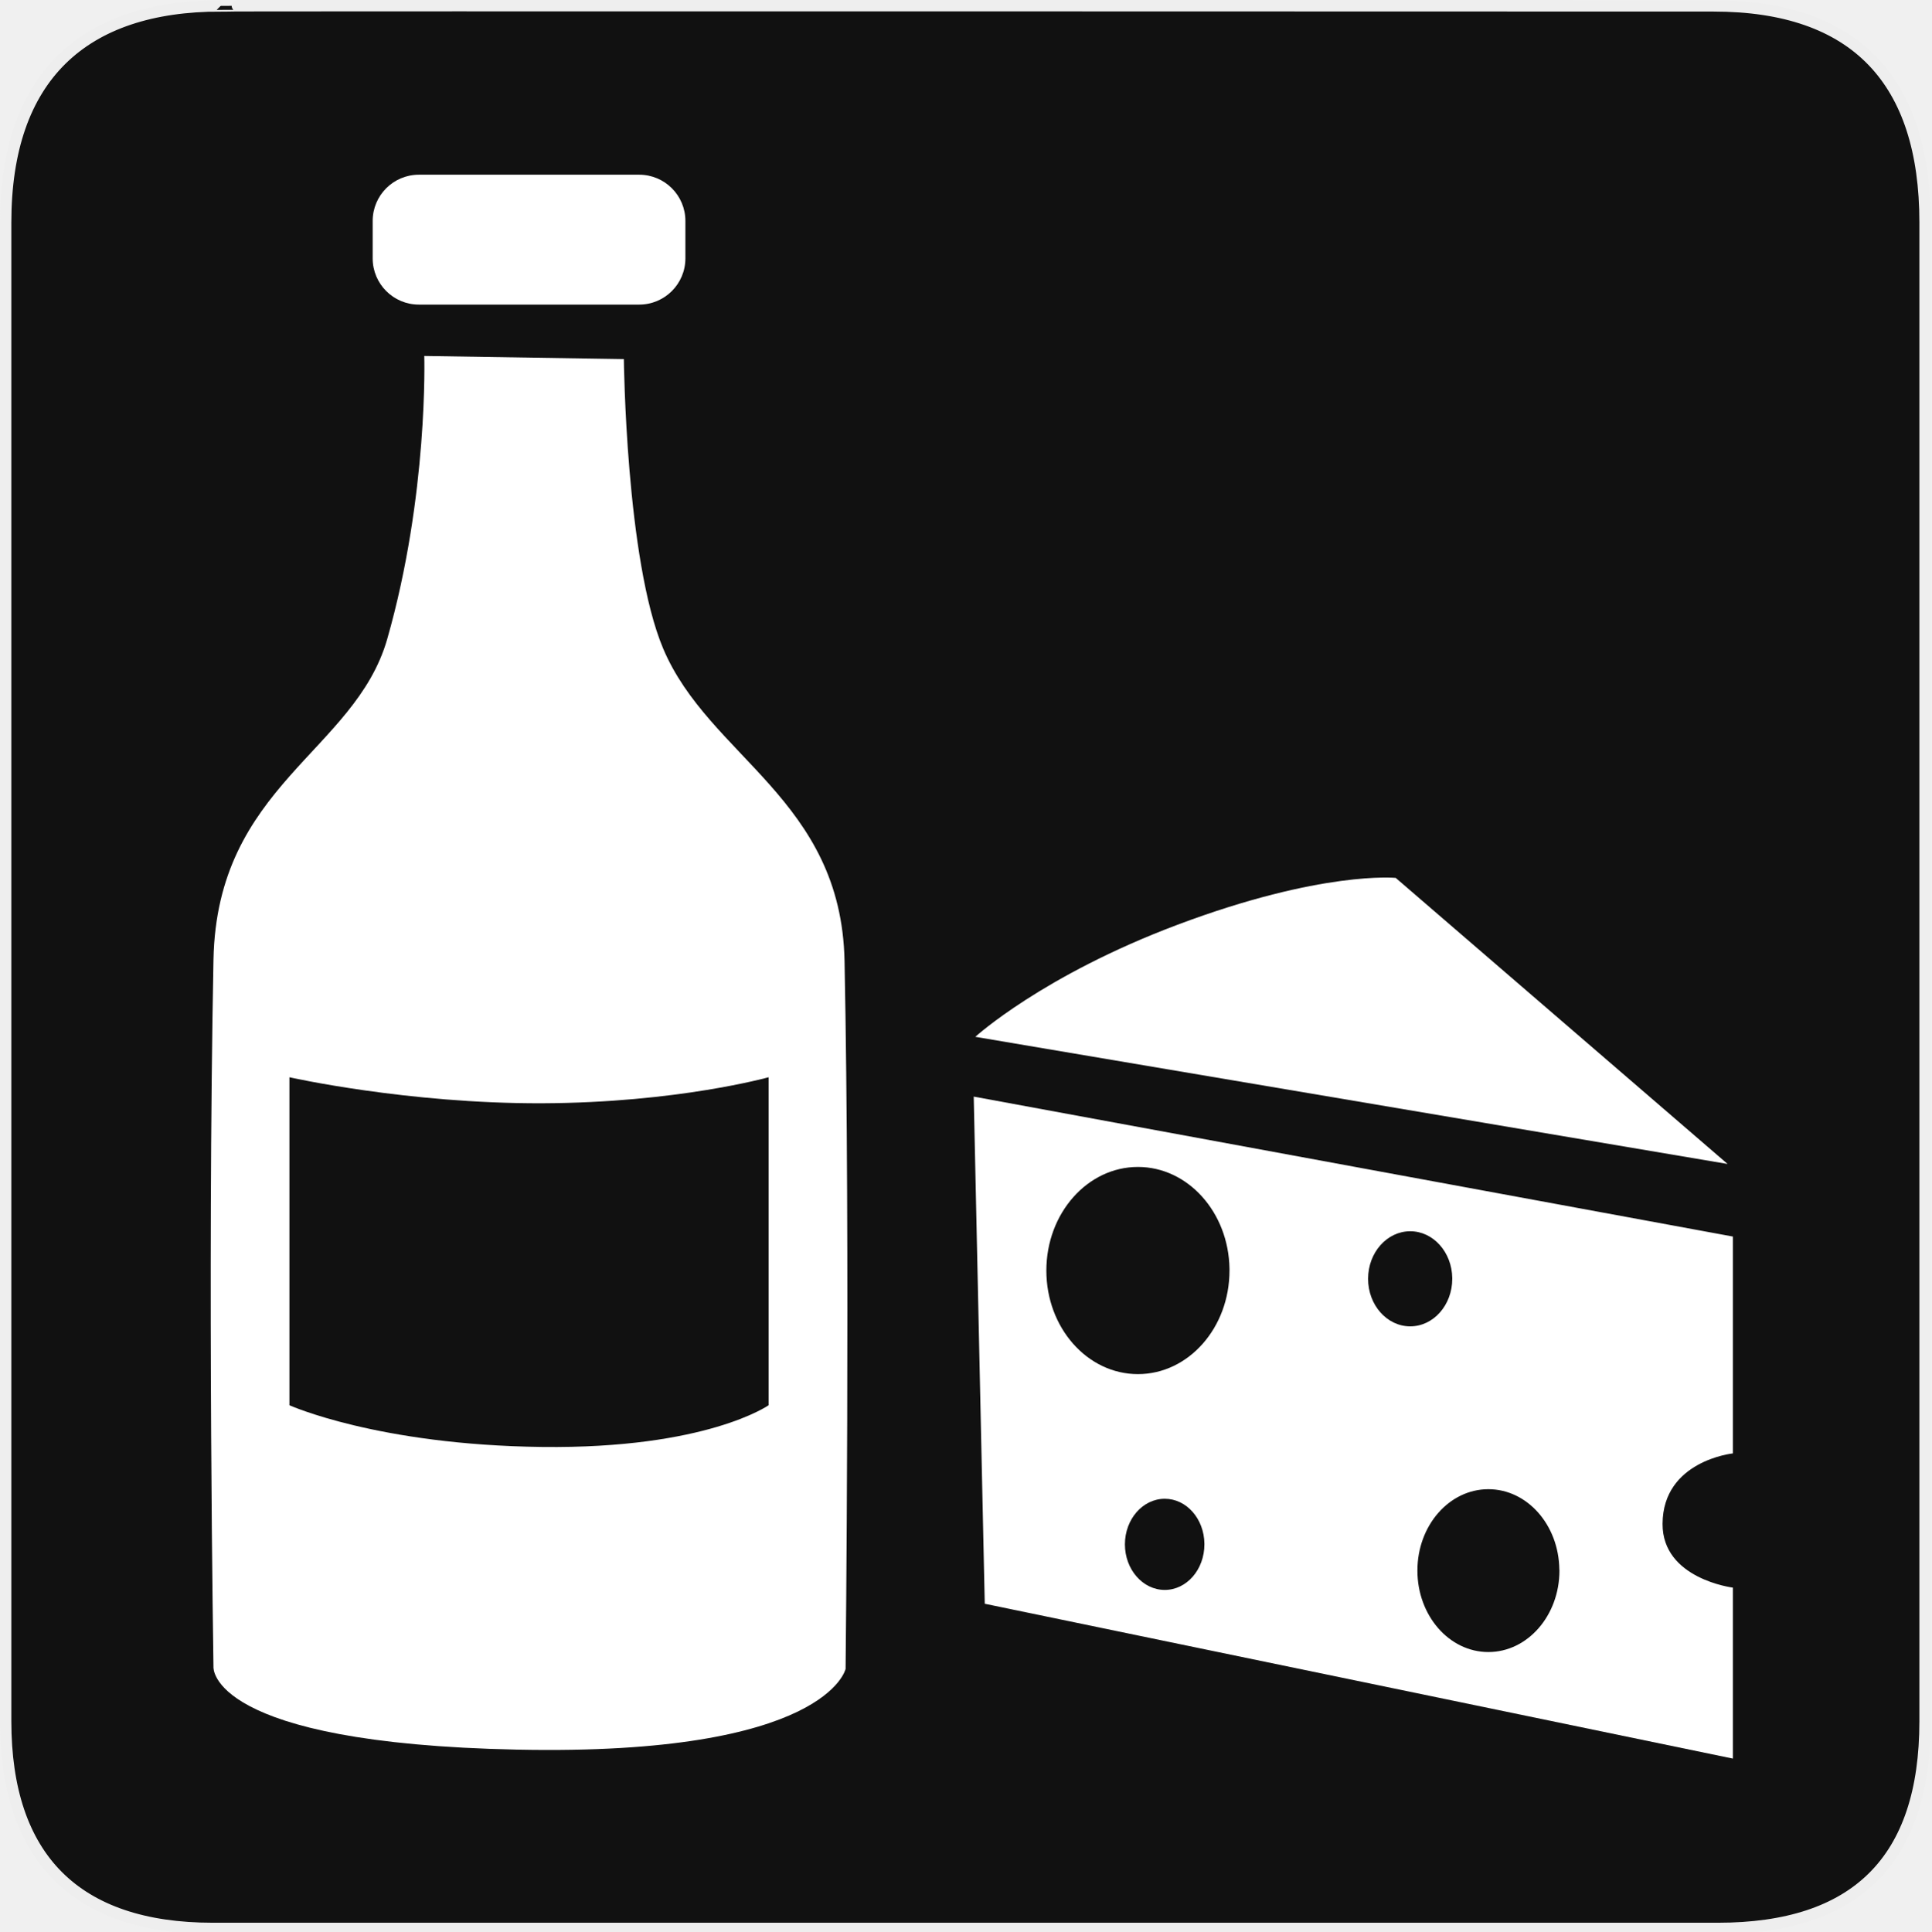
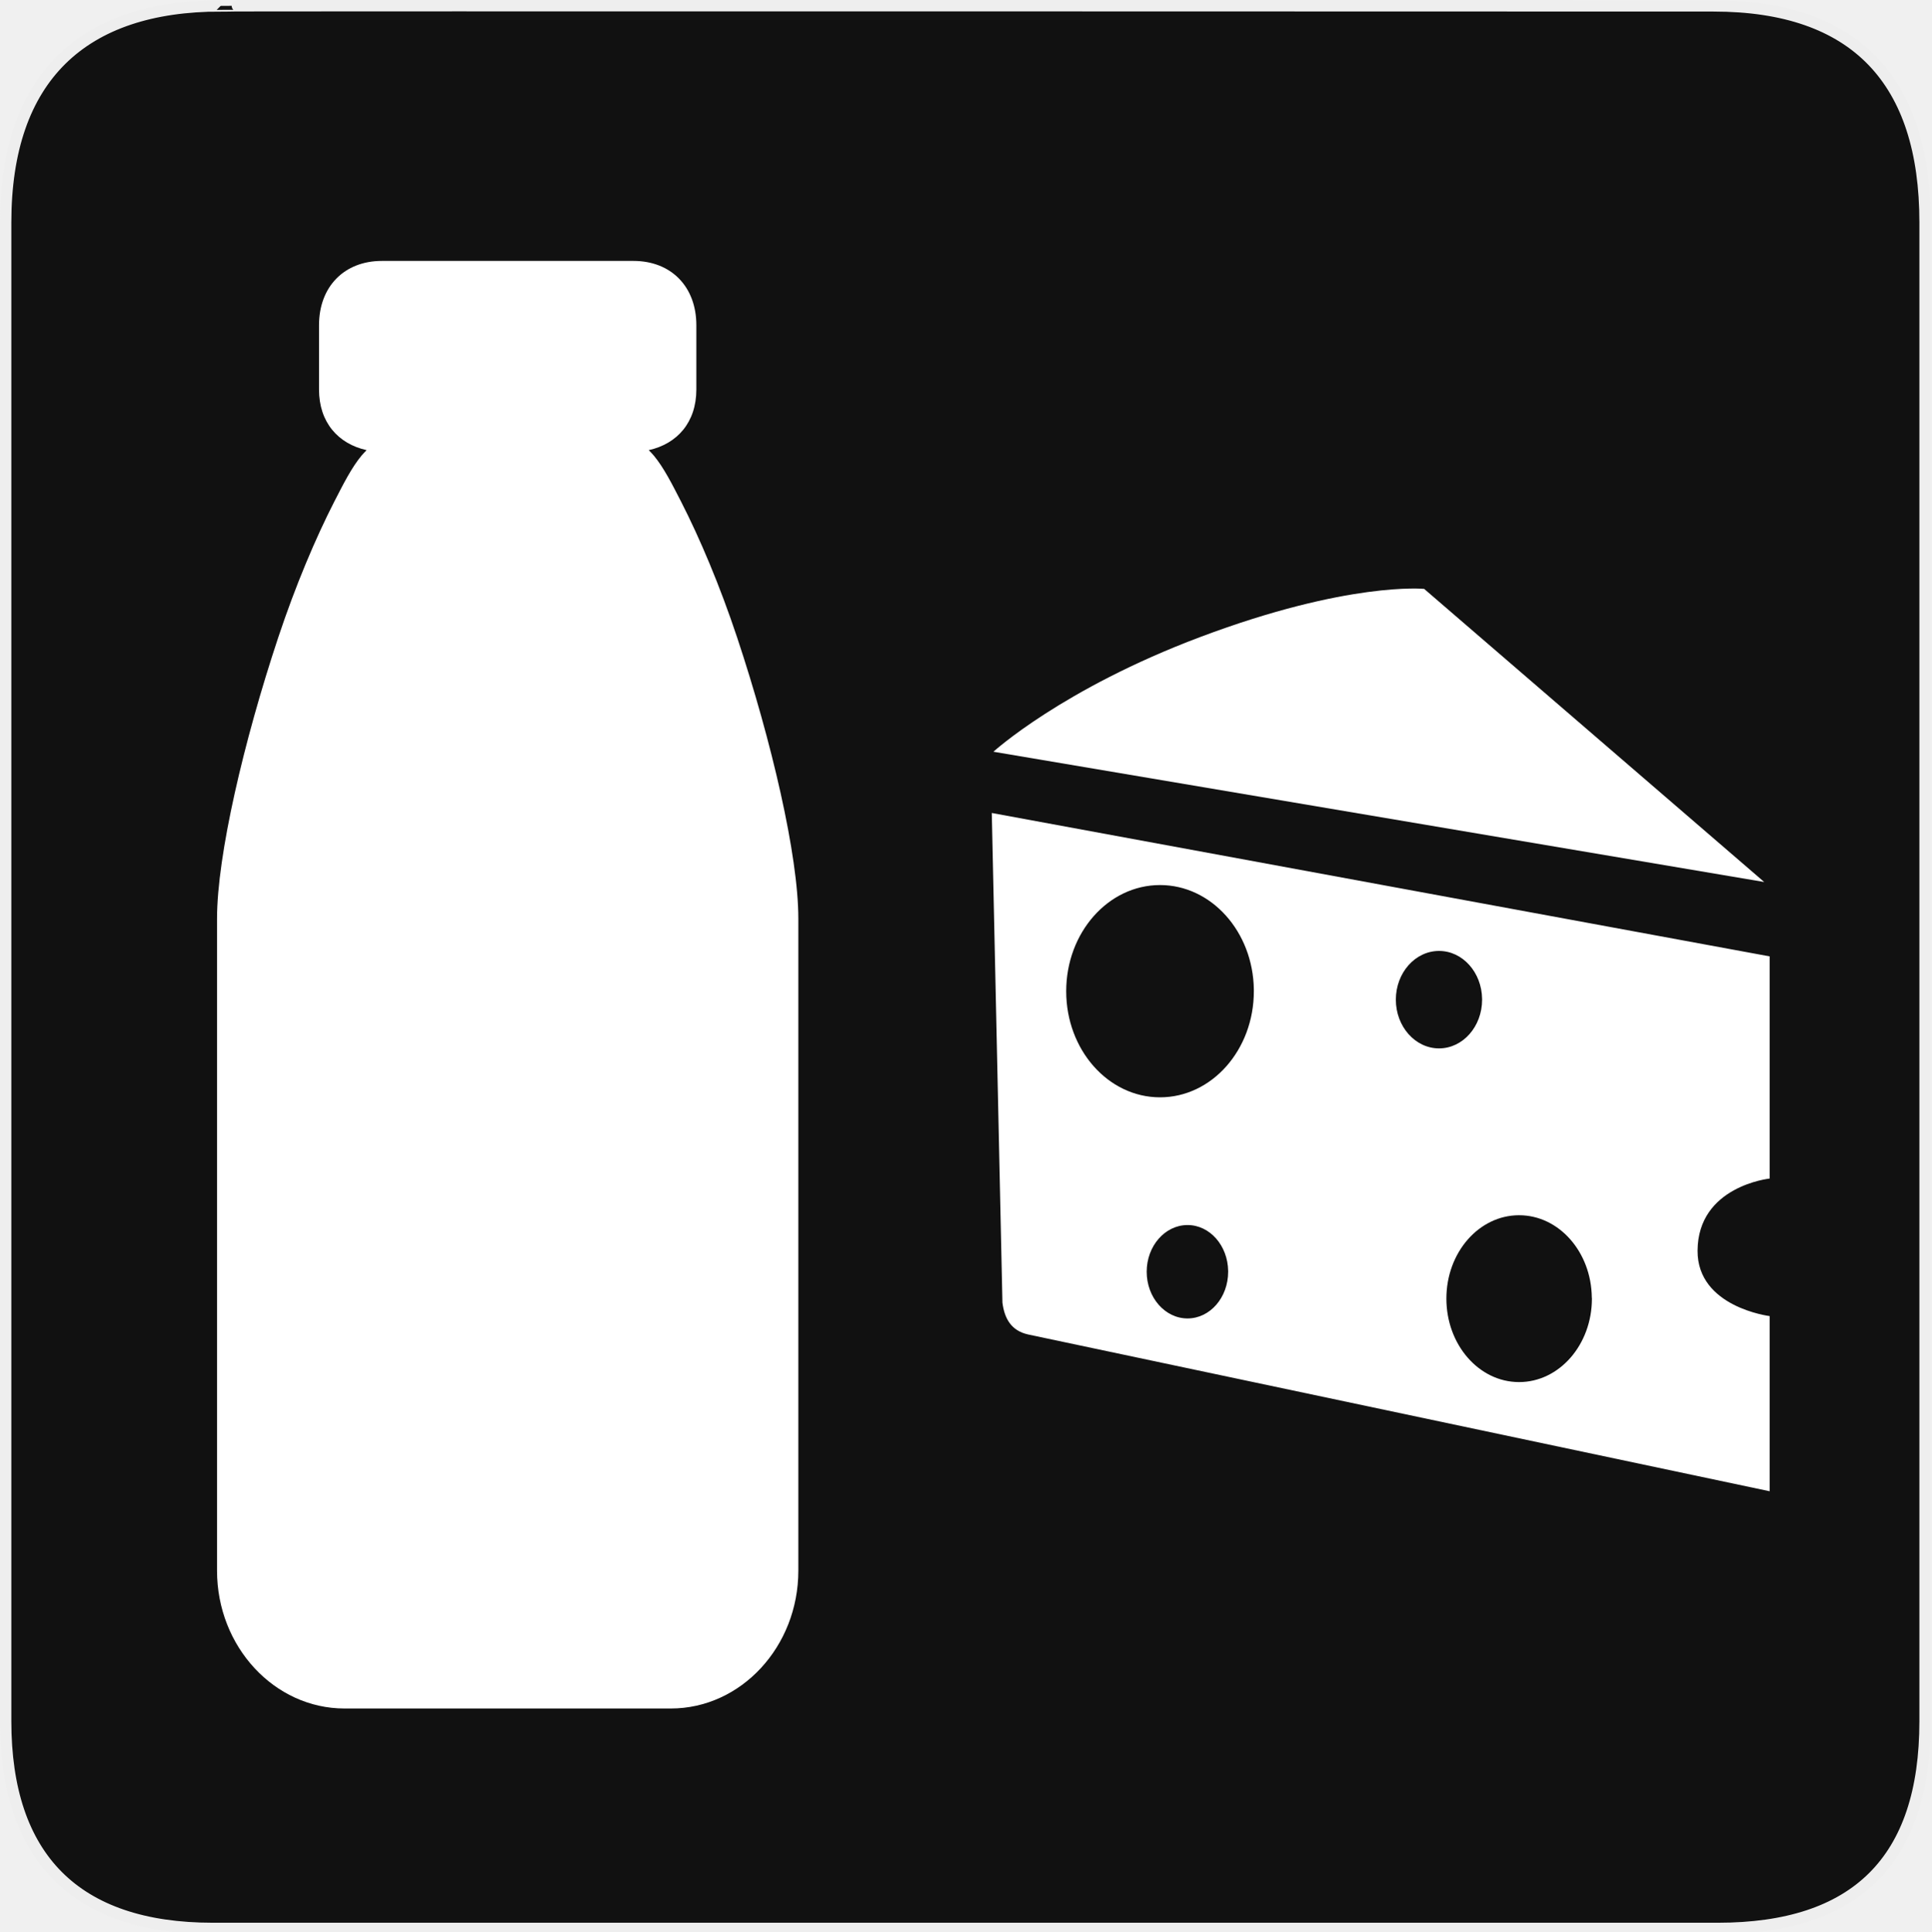
<svg xmlns="http://www.w3.org/2000/svg" version="1.0" width="580" height="580" id="svg2">
  <defs id="defs4">
    <symbol viewBox="244.5 110 489 219.9" id="symbol-university">
      <path id="path4460" d="M79,43l57,119c0,0,21-96,104-96s124,106,124,106l43-133l82-17L0,17L79,43z" />
      <path id="path4462" d="M94,176l-21,39" stroke-width="20" stroke="#000000" fill="none" />
      <path id="path4464" d="M300,19c0,10.5-22.6,19-50.5,19S199,29.5,199,19s22.6-19,50.5-19S300,8.5,300,19z" />
      <path id="path4466" d="M112,216l-16-38L64,88c0,0-9-8-4-35s16-24,16-24" stroke-width="20" stroke="#000000" ill="none" />
    </symbol>
  </defs>
  <g id="g1327">
    <path d="M 66.275,1.768 C 24.94,1.768 1.704,23.139 1.704,66.804 L 1.704,516.927 C 1.704,557.771 22.599,579.156 63.896,579.156 L 515.92,579.156 C 557.227,579.156 578.149,558.841 578.149,516.927 L 578.149,66.804 C 578.149,24.203 557.227,1.768 514.628,1.768 C 514.624,1.768 66.133,1.625 66.275,1.768 z " style="fill:#111;stroke:#eee;stroke-width:3.408" id="path1329" />
  </g>
-   <g id="g4216" transform="translate(2.437448,-12.00299)" style="fill:#ffffff;fill-opacity:1">
-     <path id="rect3854-0-7" d="m 290,341.344 3.312,152.312 224.688,46.5 0,-51.344 c 0,0 -21.199,-2.606 -21.125,-19.156 C 496.96,450.686 518,448.5 518,448.5 l 0,-65.125 -228,-42.031 z m 49.312,21.125 c 15.021,0 27.268,13.636 27.5,30.625 l 0,0.5 c 0,17.179 -12.313,31.094 -27.5,31.094 -15.187,0 -27.5,-13.915 -27.5,-31.094 0,-17.179 12.313,-31.125 27.5,-31.125 z m 81.781,19.312 c 6.898,0 12.518,6.261 12.625,14.062 l 0,0.219 c 0,7.888 -5.651,14.281 -12.625,14.281 -6.974,0 -12.656,-6.393 -12.656,-14.281 0,-7.888 5.682,-14.281 12.656,-14.281 z M 444.562,459.25 c 11.65,0 21.132,10.704 21.312,24.062 l 0.031,0.375 c 0,13.508 -9.565,24.469 -21.344,24.469 -11.779,0 -21.312,-10.961 -21.312,-24.469 0,-13.508 9.533,-24.438 21.312,-24.438 z m -97.188,2.875 c 6.52,0 11.805,5.993 11.906,13.469 l 0,0.219 c 0,7.56 -5.314,13.688 -11.906,13.688 -6.592,0 -11.969,-6.128 -11.969,-13.688 0,-7.56 5.377,-13.688 11.969,-13.688 z" style="color:#000000;fill:#ffffff;fill-opacity:1;fill-rule:nonzero;stroke:none;stroke-width:26.3;marker:none;visibility:visible;display:inline;overflow:visible;enable-background:accumulate" />
+   <g id="g4216" transform="matrix(1.024603,0,0,1.024603,0.7275793,-105.5807)" style="fill:#ffffff;fill-opacity:1">
+     <path id="rect3854-0-7" d="m 290,341.344 3.121,143.514 c 0.594,4.706 2.594,8.241 7.515,9.341 L 518,540.156 518,488.812 c 0,0 -21.199,-2.606 -21.125,-19.156 C 496.96,450.686 518,448.5 518,448.5 l 0,-65.125 z m 49.312,21.125 c 15.021,0 27.268,13.636 27.5,30.625 l 0,0.5 c 0,17.179 -12.313,31.094 -27.5,31.094 -15.187,0 -27.5,-13.915 -27.5,-31.094 0,-17.179 12.313,-31.125 27.5,-31.125 z m 81.781,19.312 c 6.898,0 12.518,6.261 12.625,14.062 l 0,0.219 c 0,7.888 -5.651,14.281 -12.625,14.281 -6.974,0 -12.656,-6.393 -12.656,-14.281 0,-7.888 5.682,-14.281 12.656,-14.281 z M 444.562,459.25 c 11.65,0 21.132,10.704 21.312,24.062 l 0.031,0.375 c 0,13.508 -9.565,24.469 -21.344,24.469 -11.779,0 -21.312,-10.961 -21.312,-24.469 0,-13.508 9.533,-24.438 21.312,-24.438 z m -97.188,2.875 c 6.52,0 11.805,5.993 11.906,13.469 l 0,0.219 c 0,7.56 -5.314,13.688 -11.906,13.688 -6.592,0 -11.969,-6.128 -11.969,-13.688 0,-7.56 5.377,-13.688 11.969,-13.688 z" style="color:#000000;fill:#ffffff;fill-opacity:1;fill-rule:nonzero;stroke:none;stroke-width:26.3;marker:none;visibility:visible;display:inline;overflow:visible;enable-background:accumulate" />
    <path id="rect3854-2-6" d="m 290.475,323.389 c 0,0 20.129,-18.393 60.652,-33.633 43.445,-16.339 65.61,-14.097 65.61,-14.097 l 99.674,85.917 z" style="color:#000000;fill:#ffffff;fill-opacity:1;fill-rule:nonzero;stroke:none;stroke-width:26.3;marker:none;visibility:visible;display:inline;overflow:visible;enable-background:accumulate" />
  </g>
-   <g id="g3871" transform="translate(12.28862,3.174382)">
-     <path id="rect4213" d="m 115.134,103.732 c 0,0 1.26,41.7 -11.125,85 -9.704,33.925 -51.172,43.928 -52.187,96.312 -1.866,96.268 0,212.469 0,212.469 0,0 -1.619,22.878 91.312,24.781 92.931,1.903 98.531,-24.25 98.531,-24.25 0,0 1.396,-126.969 -0.312,-212.562 -0.971,-48.635 -40.736,-61.239 -54.5,-93.938 -11.165,-26.525 -11.781,-86.875 -11.781,-86.875 l -59.938,-0.938 z m -40.5,216.625 c 0,0 35.315,7.954 75.875,7.812 40.56,-0.141 68.031,-7.812 68.031,-7.812 l 0,98.5 c 0,0 -18.597,13.124 -68.031,12.531 C 101.075,430.796 74.634,418.857 74.634,418.857 l 0,-98.5 z" style="color:#000000;fill:#ffffff;fill-opacity:1;fill-rule:nonzero;stroke:none;stroke-width:26.3;marker:none;visibility:visible;display:inline;overflow:visible;enable-background:accumulate" />
-     <rect ry="13.885" y="49.294" x="99.634" height="39.011" width="93.921" id="rect4238" style="color:#000000;fill:#ffffff;fill-opacity:1;fill-rule:nonzero;stroke:none;stroke-width:26.3;marker:none;visibility:visible;display:inline;overflow:visible;enable-background:accumulate" />
-   </g>
+   <path style="fill:#ffffff;fill-opacity:1;stroke:none" d="m 114.695,78.362 c -11.328,0 -18.887,7.754 -18.887,19.31 l 0,19.31 c 0,9.815 5.711,16.309 14.293,18.206 -0.513,0.546 -1.049,1.073 -1.531,1.654 -2.931,3.538 -5.363,8.317 -8.168,13.793 -5.609,10.952 -11.672,25.268 -16.845,40.827 -10.347,31.118 -18.377,65.475 -18.377,84.412 l 0,195.857 c 0,22.786 17.203,41.378 38.285,41.378 l 98.01,0 c 21.083,0 38.285,-18.592 38.285,-41.378 l 0,-195.857 c 0,-18.937 -8.03,-53.294 -18.377,-84.412 -5.174,-15.559 -11.236,-29.875 -16.845,-40.827 -2.805,-5.476 -5.236,-10.255 -8.167,-13.793 -0.482,-0.583 -1.019,-1.109 -1.531,-1.654 8.583,-1.897 14.293,-8.391 14.293,-18.206 l 0,-19.31 c 0,-11.556 -7.559,-19.31 -18.887,-19.31 l -75.549,0 z" id="path3756" />
</svg>
